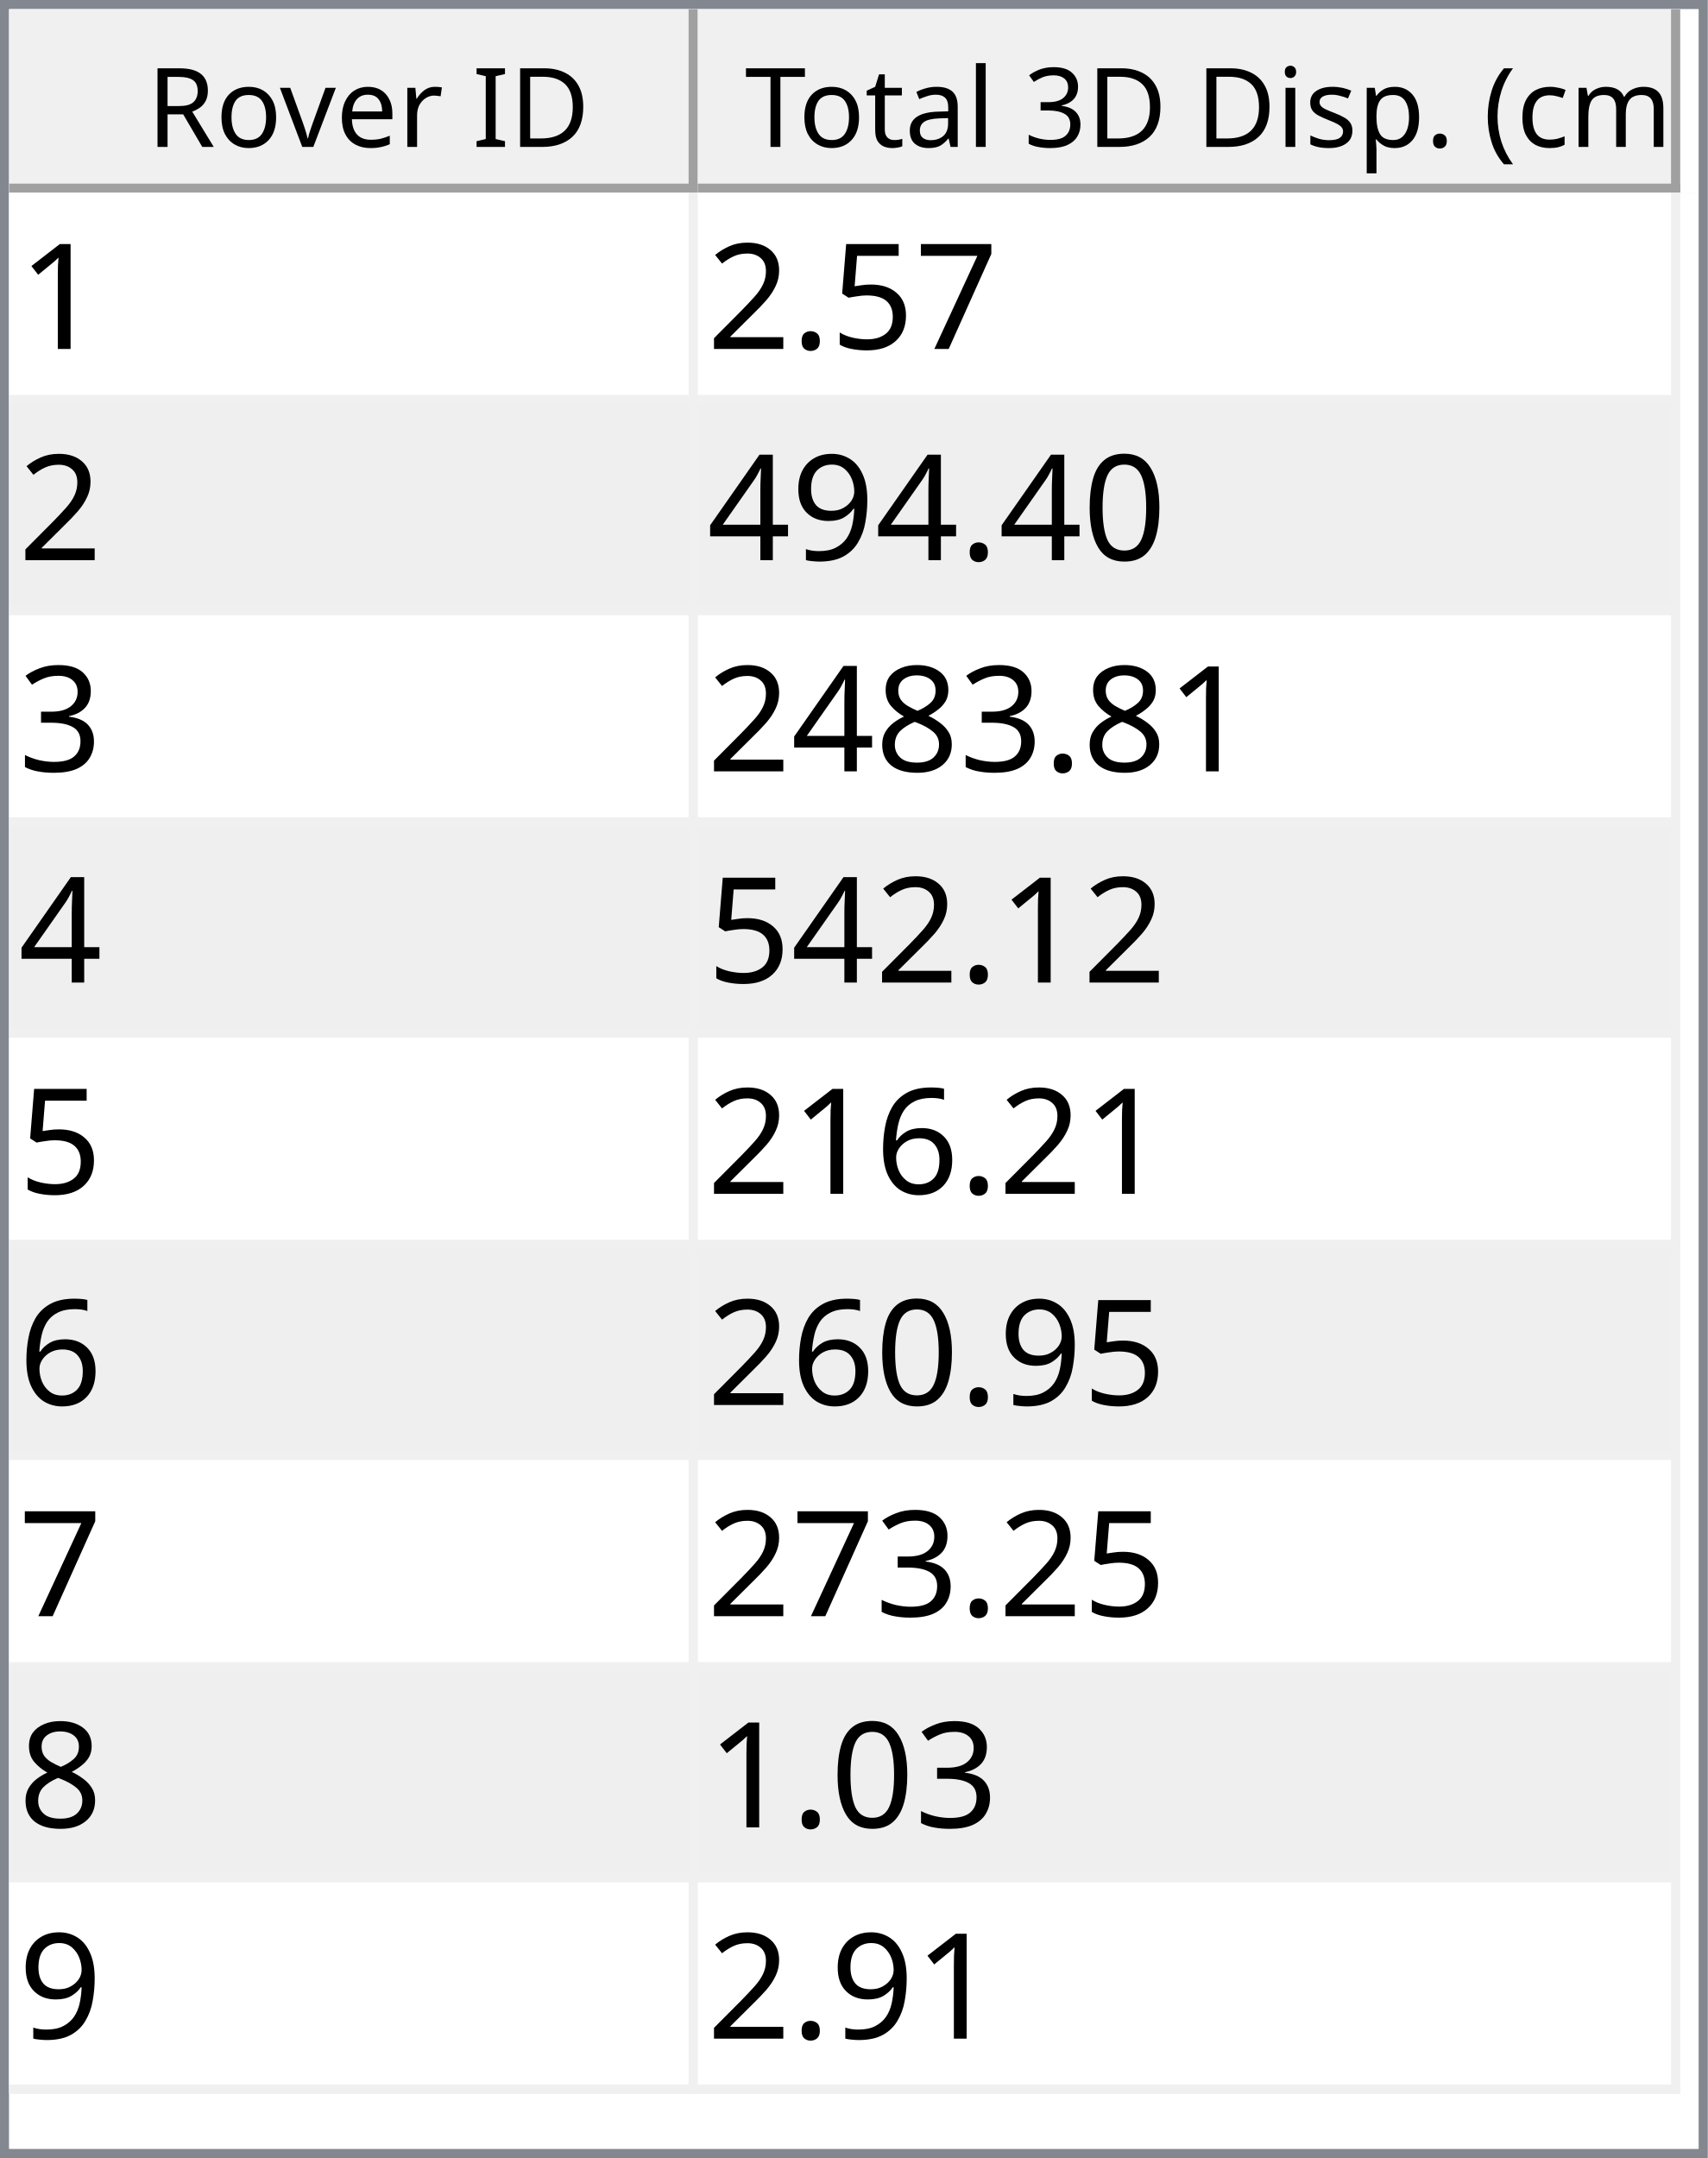
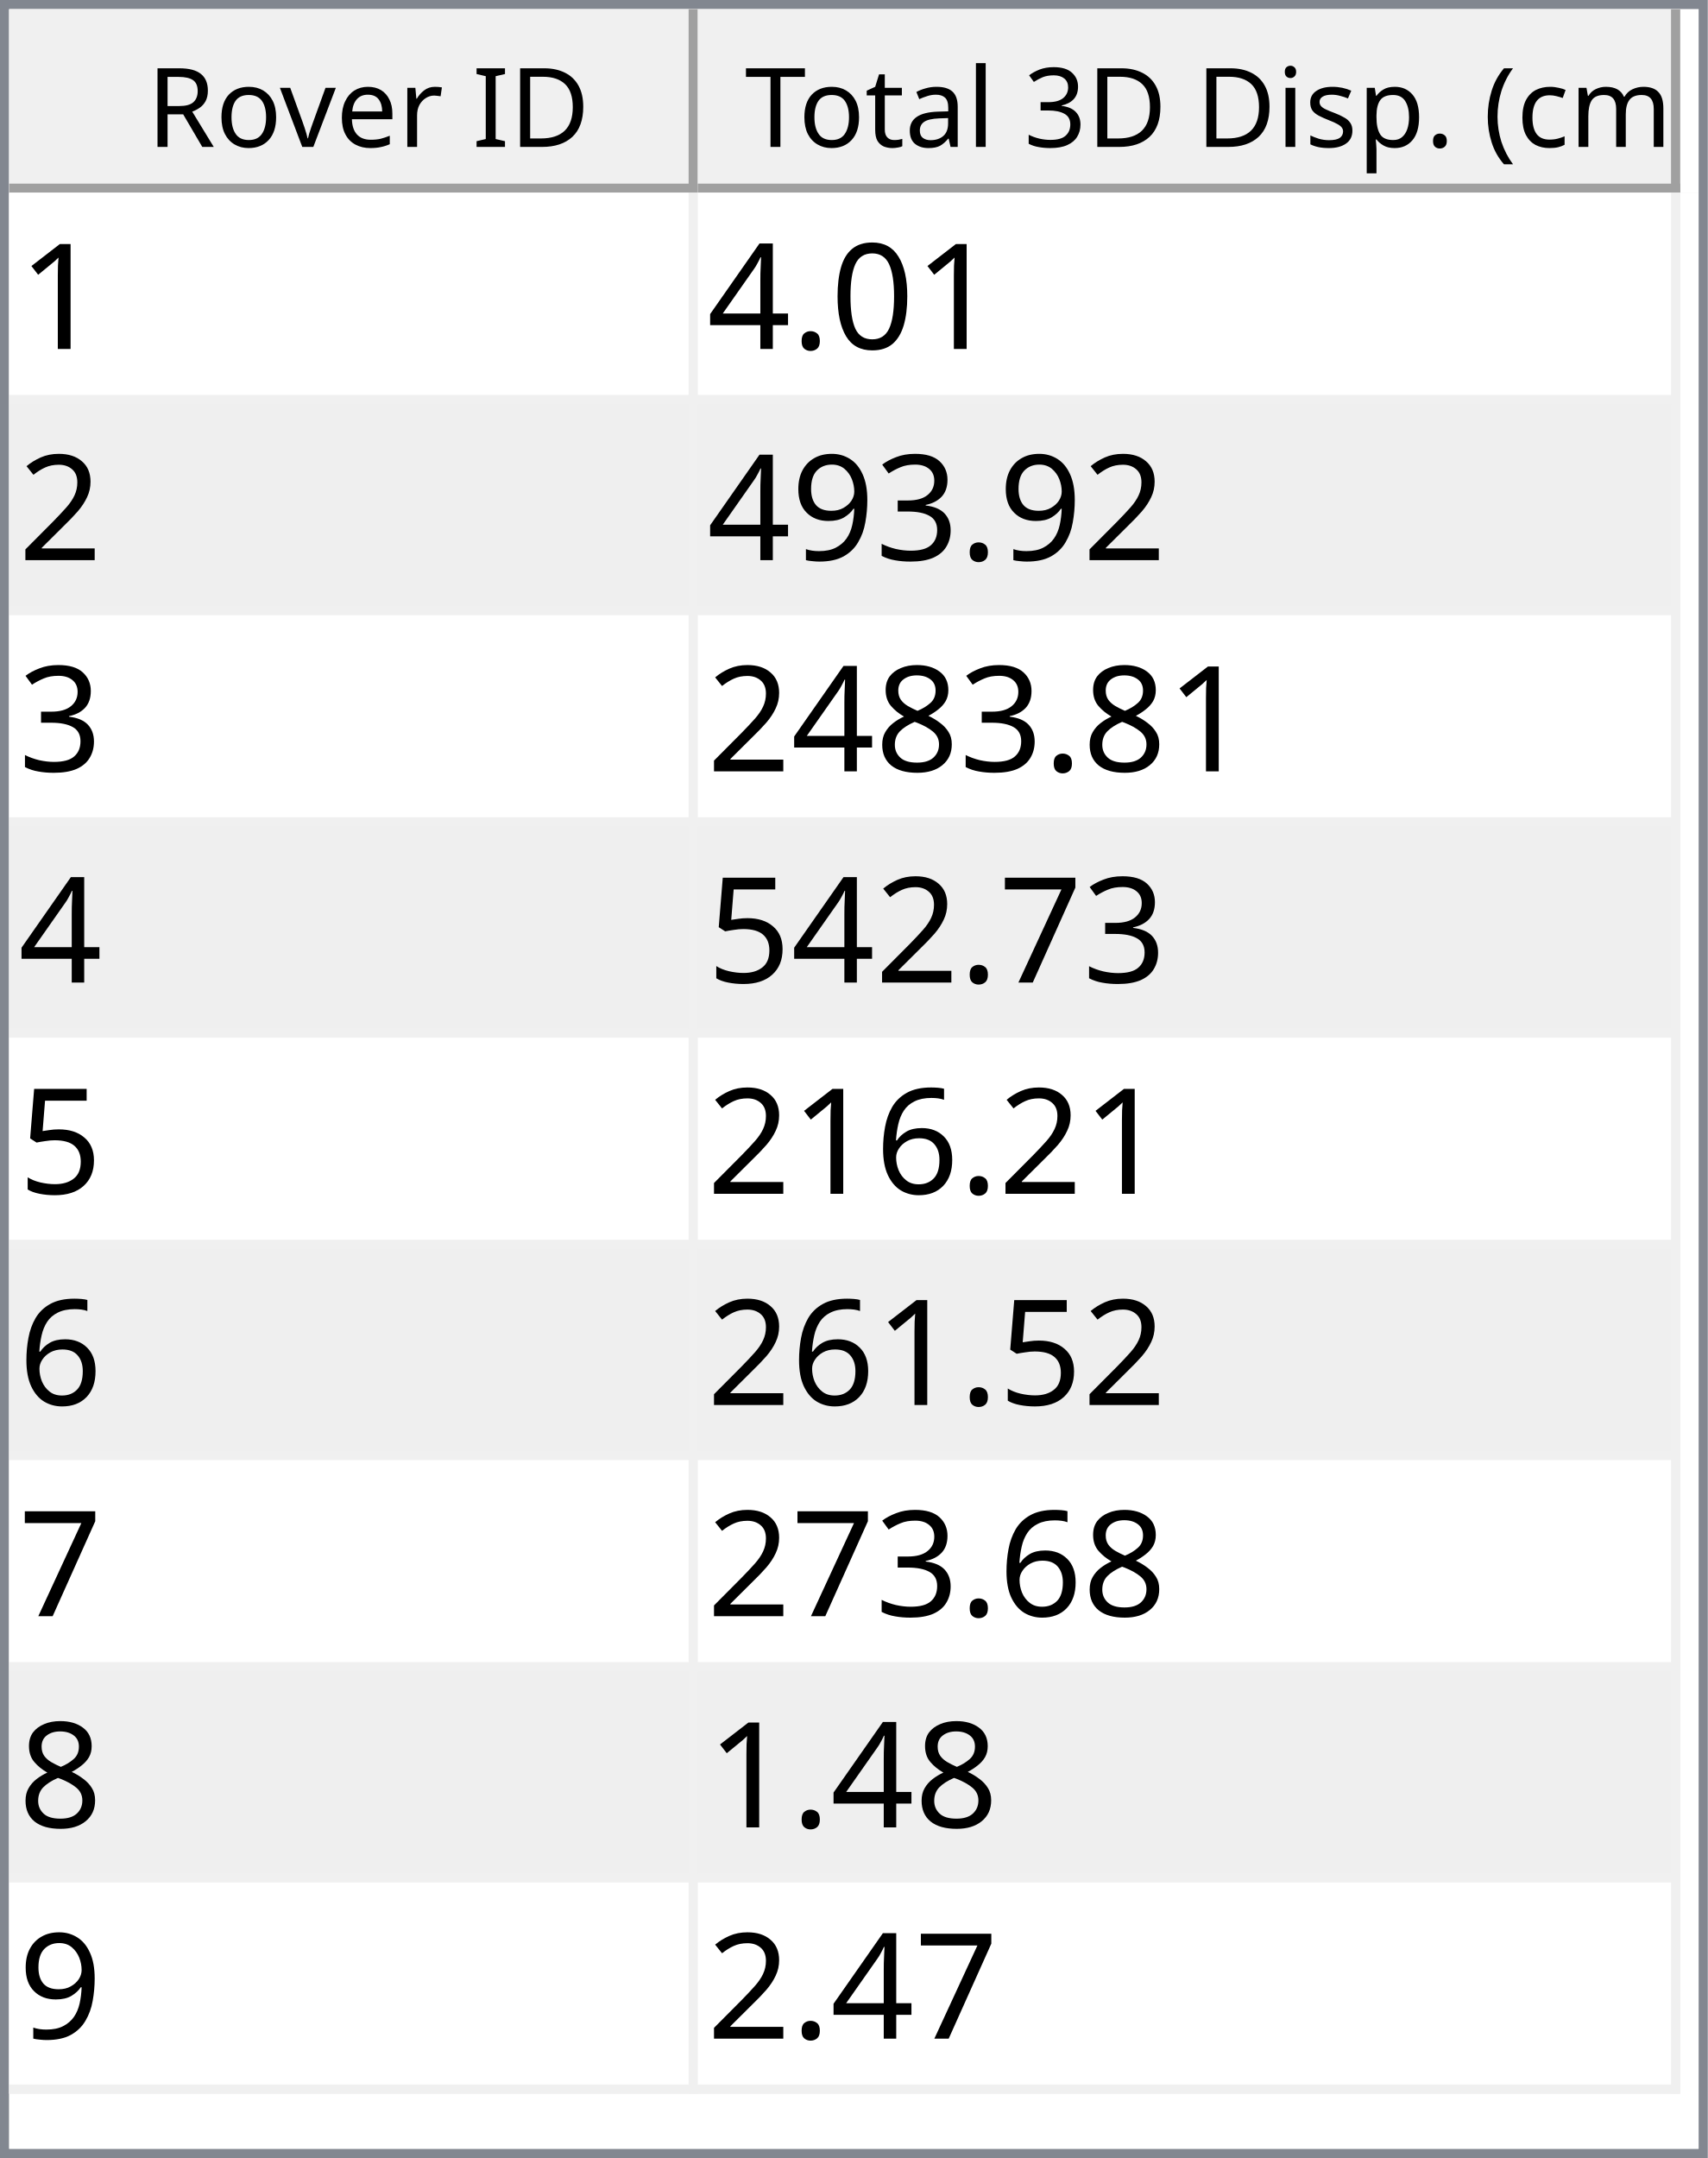
<svg xmlns="http://www.w3.org/2000/svg" style="fill-opacity:1; color-rendering:auto; color-interpolation:auto; text-rendering:auto; stroke:black; stroke-linecap:square; stroke-miterlimit:10; shape-rendering:auto; stroke-opacity:1; fill:black; stroke-dasharray:none; font-weight:normal; stroke-width:1; font-family:'Dialog'; font-style:normal; stroke-linejoin:miter; font-size:12px; stroke-dashoffset:0; image-rendering:auto;" width="186" height="235">
  <defs id="genericDefs" />
  <g>
    <defs id="defs1">
      <clipPath clipPathUnits="userSpaceOnUse" id="clipPath1">
        <path d="M0 0 L186 0 L186 235 L0 235 L0 0 Z" />
      </clipPath>
      <clipPath clipPathUnits="userSpaceOnUse" id="clipPath2">
        <path d="M0 0 L0 235 L186 235 L186 0 Z" />
      </clipPath>
      <clipPath clipPathUnits="userSpaceOnUse" id="clipPath3">
        <path d="M0 0 L0 20 L184 20 L184 0 Z" />
      </clipPath>
      <clipPath clipPathUnits="userSpaceOnUse" id="clipPath4">
        <path d="M0 0 L0 20 L75 20 L75 0 Z" />
      </clipPath>
      <clipPath clipPathUnits="userSpaceOnUse" id="clipPath5">
        <path d="M1 1 L1 19 L74 19 L74 1 Z" />
      </clipPath>
      <clipPath clipPathUnits="userSpaceOnUse" id="clipPath6">
        <path d="M0 0 L0 18 L73 18 L73 0 Z" />
      </clipPath>
      <clipPath clipPathUnits="userSpaceOnUse" id="clipPath7">
        <path d="M-0.5 -0.5 L-0.5 19.5 L74.5 19.5 L74.5 -0.5 Z" />
      </clipPath>
      <clipPath clipPathUnits="userSpaceOnUse" id="clipPath8">
        <path d="M0 0 L0 20 L107 20 L107 0 Z" />
      </clipPath>
      <clipPath clipPathUnits="userSpaceOnUse" id="clipPath9">
        <path d="M1 1 L1 19 L106 19 L106 1 Z" />
      </clipPath>
      <clipPath clipPathUnits="userSpaceOnUse" id="clipPath10">
        <path d="M0 0 L0 18 L105 18 L105 0 Z" />
      </clipPath>
      <clipPath clipPathUnits="userSpaceOnUse" id="clipPath11">
        <path d="M-0.5 -0.5 L-0.5 19.5 L106.5 19.5 L106.5 -0.5 Z" />
      </clipPath>
      <clipPath clipPathUnits="userSpaceOnUse" id="clipPath12">
        <path d="M0 0 L0 213 L184 213 L184 0 Z" />
      </clipPath>
      <clipPath clipPathUnits="userSpaceOnUse" id="clipPath13">
        <path d="M0 0 L0 207 L182 207 L182 0 Z" />
      </clipPath>
      <clipPath clipPathUnits="userSpaceOnUse" id="clipPath14">
        <path d="M-0.5 -0.5 L-0.5 206.5 L181.5 206.5 L181.5 -0.5 Z" />
      </clipPath>
      <clipPath clipPathUnits="userSpaceOnUse" id="clipPath15">
        <path d="M0 0 L0 22 L74 22 L74 0 Z" />
      </clipPath>
      <clipPath clipPathUnits="userSpaceOnUse" id="clipPath16">
        <path d="M0 0 L0 22 L106 22 L106 0 Z" />
      </clipPath>
      <font horiz-adv-x="64.551" id="font1">
        <font-face ascent="107.91" descent="25.098" units-per-em="100" style="font-style:normal; font-family:Segoe UI; font-weight:normal;" />
        <missing-glyph horiz-adv-x="64.551" d="M8.109 0 L8.109 68.266 L56.453 68.266 L56.453 0 L8.109 0 ZM15.328 7.234 L49.219 7.234 L49.219 61.031 L15.328 61.031 L15.328 7.234 Z" />
        <glyph unicode="D" horiz-adv-x="70.117" d="M9.188 0 L9.188 70.016 L28.516 70.016 Q65.531 70.016 65.531 35.891 Q65.531 19.672 55.25 9.836 Q44.969 0 27.734 0 L9.188 0 ZM17.391 62.594 L17.391 7.422 L27.828 7.422 Q41.609 7.422 49.273 14.797 Q56.938 22.172 56.938 35.688 Q56.938 62.594 28.328 62.594 L17.391 62.594 Z" />
        <glyph unicode="I" horiz-adv-x="26.611" d="M17.391 0 L9.188 0 L9.188 70.016 L17.391 70.016 L17.391 0 Z" />
        <glyph unicode=" " horiz-adv-x="27.393" d="" />
        <glyph unicode="r" horiz-adv-x="34.766" d="M34.188 41.891 Q32.078 43.5 28.125 43.5 Q23 43.5 19.555 38.672 Q16.109 33.844 16.109 25.484 L16.109 0 L8.109 0 L8.109 50 L16.109 50 L16.109 39.703 L16.312 39.703 Q18.016 44.969 21.531 47.922 Q25.047 50.875 29.391 50.875 Q32.516 50.875 34.188 50.203 L34.188 41.891 Z" />
        <glyph unicode="e" horiz-adv-x="52.295" d="M48.297 23 L12.984 23 Q13.188 14.656 17.484 10.109 Q21.781 5.562 29.297 5.562 Q37.75 5.562 44.828 11.141 L44.828 3.609 Q38.234 -1.172 27.391 -1.172 Q16.797 -1.172 10.742 5.641 Q4.688 12.453 4.688 24.812 Q4.688 36.469 11.305 43.82 Q17.922 51.172 27.734 51.172 Q37.547 51.172 42.922 44.828 Q48.297 38.484 48.297 27.203 L48.297 23 ZM40.094 29.781 Q40.047 36.719 36.75 40.578 Q33.453 44.438 27.594 44.438 Q21.922 44.438 17.969 40.383 Q14.016 36.328 13.094 29.781 L40.094 29.781 Z" />
        <glyph unicode="v" horiz-adv-x="47.9" d="M47.406 50 L27.484 0 L19.625 0 L0.688 50 L9.469 50 L22.172 13.672 Q23.578 9.672 23.922 6.688 L24.125 6.688 Q24.609 10.453 25.688 13.484 L38.969 50 L47.406 50 Z" />
        <glyph unicode="o" horiz-adv-x="58.594" d="M29 -1.172 Q17.922 -1.172 11.305 5.836 Q4.688 12.844 4.688 24.422 Q4.688 37.016 11.57 44.094 Q18.453 51.172 30.172 51.172 Q41.359 51.172 47.633 44.289 Q53.906 37.406 53.906 25.203 Q53.906 13.234 47.141 6.031 Q40.375 -1.172 29 -1.172 ZM29.594 44.438 Q21.875 44.438 17.383 39.188 Q12.891 33.938 12.891 24.703 Q12.891 15.828 17.43 10.695 Q21.969 5.562 29.594 5.562 Q37.359 5.562 41.531 10.594 Q45.703 15.625 45.703 24.906 Q45.703 34.281 41.531 39.359 Q37.359 44.438 29.594 44.438 Z" />
        <glyph unicode="R" horiz-adv-x="59.814" d="M59.375 0 L49.609 0 L37.891 19.625 Q36.281 22.359 34.766 24.289 Q33.25 26.219 31.664 27.438 Q30.078 28.656 28.25 29.219 Q26.422 29.781 24.125 29.781 L17.391 29.781 L17.391 0 L9.188 0 L9.188 70.016 L30.078 70.016 Q34.672 70.016 38.555 68.867 Q42.438 67.719 45.289 65.375 Q48.141 63.031 49.758 59.547 Q51.375 56.062 51.375 51.375 Q51.375 47.703 50.273 44.656 Q49.172 41.609 47.148 39.211 Q45.125 36.812 42.266 35.133 Q39.406 33.453 35.844 32.516 L35.844 32.328 Q37.594 31.547 38.891 30.547 Q40.188 29.547 41.359 28.18 Q42.531 26.812 43.68 25.078 Q44.828 23.344 46.234 21.047 L59.375 0 ZM17.391 62.594 L17.391 37.203 L28.516 37.203 Q31.594 37.203 34.203 38.133 Q36.812 39.062 38.719 40.797 Q40.625 42.531 41.703 45.047 Q42.781 47.562 42.781 50.688 Q42.781 56.297 39.141 59.445 Q35.5 62.594 28.609 62.594 L17.391 62.594 Z" />
        <glyph unicode=")" horiz-adv-x="30.176" d="M8.297 -15.922 L1.172 -15.922 Q16.406 2.344 16.406 26.812 Q16.406 51.469 1.078 70.016 L8.297 70.016 Q23.531 52.156 23.531 26.703 Q23.531 1.375 8.297 -15.922 Z" />
        <glyph unicode="m" horiz-adv-x="86.133" d="M79.109 0 L71.094 0 L71.094 28.719 Q71.094 37.016 68.531 40.727 Q65.969 44.438 59.906 44.438 Q54.781 44.438 51.195 39.75 Q47.609 35.062 47.609 28.516 L47.609 0 L39.594 0 L39.594 29.688 Q39.594 44.438 28.219 44.438 Q22.953 44.438 19.531 40.016 Q16.109 35.594 16.109 28.516 L16.109 0 L8.109 0 L8.109 50 L16.109 50 L16.109 42.094 L16.312 42.094 Q21.625 51.172 31.844 51.172 Q36.969 51.172 40.773 48.312 Q44.578 45.453 46 40.828 Q51.562 51.172 62.594 51.172 Q79.109 51.172 79.109 30.812 L79.109 0 Z" />
        <glyph unicode="c" horiz-adv-x="46.191" d="M42.188 2.297 Q36.422 -1.172 28.516 -1.172 Q17.828 -1.172 11.258 5.789 Q4.688 12.75 4.688 23.828 Q4.688 36.188 11.766 43.68 Q18.844 51.172 30.672 51.172 Q37.25 51.172 42.281 48.734 L42.281 40.531 Q36.719 44.438 30.375 44.438 Q22.703 44.438 17.797 38.945 Q12.891 33.453 12.891 24.516 Q12.891 15.719 17.508 10.641 Q22.125 5.562 29.891 5.562 Q36.422 5.562 42.188 9.906 L42.188 2.297 Z" />
        <glyph unicode="(" horiz-adv-x="30.176" d="M29.109 -15.922 L21.969 -15.922 Q6.844 1.375 6.844 26.703 Q6.844 52.156 21.969 70.016 L29.203 70.016 Q13.875 51.469 13.875 26.812 Q13.875 2.344 29.109 -15.922 Z" />
        <glyph unicode="." horiz-adv-x="21.68" d="M10.891 -1.078 Q8.641 -1.078 7.055 0.539 Q5.469 2.156 5.469 4.391 Q5.469 6.641 7.055 8.273 Q8.641 9.906 10.891 9.906 Q13.188 9.906 14.797 8.273 Q16.406 6.641 16.406 4.391 Q16.406 2.156 14.797 0.539 Q13.188 -1.078 10.891 -1.078 Z" />
        <glyph unicode="p" horiz-adv-x="58.789" d="M16.312 7.234 L16.109 7.234 L16.109 -23 L8.109 -23 L8.109 50 L16.109 50 L16.109 41.219 L16.312 41.219 Q22.219 51.172 33.594 51.172 Q43.266 51.172 48.688 44.461 Q54.109 37.75 54.109 26.469 Q54.109 13.922 48 6.375 Q41.891 -1.172 31.297 -1.172 Q21.578 -1.172 16.312 7.234 ZM16.109 27.391 L16.109 20.406 Q16.109 14.203 20.141 9.883 Q24.172 5.562 30.375 5.562 Q37.641 5.562 41.773 11.133 Q45.906 16.703 45.906 26.609 Q45.906 34.969 42.047 39.703 Q38.188 44.438 31.594 44.438 Q24.609 44.438 20.359 39.578 Q16.109 34.719 16.109 27.391 Z" />
        <glyph unicode="s" horiz-adv-x="42.432" d="M5.078 1.812 L5.078 10.406 Q11.625 5.562 19.484 5.562 Q30.031 5.562 30.031 12.594 Q30.031 14.594 29.125 15.992 Q28.219 17.391 26.68 18.461 Q25.141 19.531 23.07 20.383 Q21 21.234 18.609 22.172 Q15.281 23.484 12.766 24.828 Q10.25 26.172 8.57 27.859 Q6.891 29.547 6.031 31.695 Q5.172 33.844 5.172 36.719 Q5.172 40.234 6.789 42.945 Q8.406 45.656 11.086 47.484 Q13.766 49.312 17.211 50.242 Q20.656 51.172 24.312 51.172 Q30.812 51.172 35.938 48.922 L35.938 40.828 Q30.422 44.438 23.25 44.438 Q21 44.438 19.195 43.922 Q17.391 43.406 16.094 42.477 Q14.797 41.547 14.086 40.258 Q13.375 38.969 13.375 37.406 Q13.375 35.453 14.086 34.133 Q14.797 32.812 16.164 31.789 Q17.531 30.766 19.484 29.938 Q21.438 29.109 23.922 28.125 Q27.25 26.859 29.883 25.516 Q32.516 24.172 34.375 22.484 Q36.234 20.797 37.234 18.602 Q38.234 16.406 38.234 13.375 Q38.234 9.672 36.602 6.938 Q34.969 4.203 32.234 2.398 Q29.5 0.594 25.93 -0.289 Q22.359 -1.172 18.453 -1.172 Q10.75 -1.172 5.078 1.812 Z" />
        <glyph unicode="i" horiz-adv-x="24.219" d="M12.203 62.703 Q10.062 62.703 8.547 64.164 Q7.031 65.625 7.031 67.875 Q7.031 70.125 8.547 71.609 Q10.062 73.094 12.203 73.094 Q14.406 73.094 15.945 71.609 Q17.484 70.125 17.484 67.875 Q17.484 65.719 15.945 64.211 Q14.406 62.703 12.203 62.703 ZM16.109 0 L8.109 0 L8.109 50 L16.109 50 L16.109 0 Z" />
        <glyph unicode="3" horiz-adv-x="53.906" d="M46.531 19.828 Q46.531 15.094 44.75 11.211 Q42.969 7.328 39.719 4.57 Q36.469 1.812 31.93 0.297 Q27.391 -1.219 21.922 -1.219 Q11.922 -1.219 6 2.594 L6 11.188 Q13.094 5.609 22.219 5.609 Q25.875 5.609 28.828 6.539 Q31.781 7.469 33.906 9.227 Q36.031 10.984 37.18 13.477 Q38.328 15.969 38.328 19.094 Q38.328 32.812 18.797 32.812 L12.984 32.812 L12.984 39.594 L18.5 39.594 Q35.797 39.594 35.797 52.484 Q35.797 64.406 22.609 64.406 Q15.188 64.406 8.688 59.422 L8.688 67.188 Q15.375 71.188 24.609 71.188 Q29 71.188 32.57 69.969 Q36.141 68.75 38.68 66.555 Q41.219 64.359 42.609 61.281 Q44 58.203 44 54.5 Q44 40.672 30.031 36.719 L30.031 36.531 Q33.594 36.141 36.625 34.797 Q39.656 33.453 41.852 31.305 Q44.047 29.156 45.289 26.25 Q46.531 23.344 46.531 19.828 Z" />
        <glyph unicode="l" horiz-adv-x="24.219" d="M16.109 0 L8.109 0 L8.109 74.031 L16.109 74.031 L16.109 0 Z" />
        <glyph unicode="a" horiz-adv-x="50.879" d="M43.891 0 L35.891 0 L35.891 7.812 L35.688 7.812 Q30.469 -1.172 20.312 -1.172 Q12.844 -1.172 8.617 2.781 Q4.391 6.734 4.391 13.281 Q4.391 27.297 20.906 29.594 L35.891 31.688 Q35.891 44.438 25.594 44.438 Q16.547 44.438 9.281 38.281 L9.281 46.484 Q16.656 51.172 26.266 51.172 Q43.891 51.172 43.891 32.516 L43.891 0 ZM35.891 25.297 L23.828 23.641 Q18.266 22.859 15.43 20.875 Q12.594 18.891 12.594 13.875 Q12.594 10.203 15.211 7.883 Q17.828 5.562 22.172 5.562 Q28.125 5.562 32.008 9.742 Q35.891 13.922 35.891 20.312 L35.891 25.297 Z" />
        <glyph unicode="t" horiz-adv-x="33.887" d="M31.297 0.484 Q28.469 -1.078 23.828 -1.078 Q10.688 -1.078 10.688 13.578 L10.688 43.172 L2.094 43.172 L2.094 50 L10.688 50 L10.688 62.203 L18.703 64.797 L18.703 50 L31.297 50 L31.297 43.172 L18.703 43.172 L18.703 14.984 Q18.703 9.969 20.414 7.82 Q22.125 5.672 26.078 5.672 Q29.109 5.672 31.297 7.328 L31.297 0.484 Z" />
        <glyph unicode="T" horiz-adv-x="52.393" d="M50.594 62.594 L30.375 62.594 L30.375 0 L22.172 0 L22.172 62.594 L2 62.594 L2 70.016 L50.594 70.016 L50.594 62.594 Z" />
      </font>
      <font horiz-adv-x="75.0" id="font2">
        <font-face ascent="100.537" descent="21.973" units-per-em="100" style="font-style:normal; font-family:sans-serif; font-weight:normal;" />
        <missing-glyph horiz-adv-x="75.0" d="M12.5 0 L12.5 62.5 L62.5 62.5 L62.5 0 L12.5 0 ZM14.062 1.562 L60.938 1.562 L60.938 60.938 L14.062 60.938 L14.062 1.562 Z" />
        <glyph unicode="1" horiz-adv-x="55.615" d="M37.25 0 L28.469 0 L28.469 56 Q25.297 52.984 20.141 49.953 Q14.984 46.922 10.891 45.406 L10.891 53.906 Q18.266 57.375 23.781 62.305 Q29.297 67.234 31.594 71.875 L37.25 71.875 L37.25 0 Z" />
+         <glyph unicode="0" horiz-adv-x="55.615" d="M4.156 35.297 Q4.156 48 6.766 55.742 Q9.375 63.484 14.523 67.68 Q19.672 71.875 27.484 71.875 Q33.25 71.875 37.594 69.555 Q41.938 67.234 44.773 62.867 Q47.609 58.5 49.219 52.227 Q50.828 45.953 50.828 35.297 Q50.828 22.703 48.242 14.969 Q45.656 7.234 40.508 3.008 Q35.359 -1.219 27.484 -1.219 Q17.141 -1.219 11.234 6.203 Q4.156 15.141 4.156 35.297 ZM13.188 35.297 Q13.188 17.672 17.312 11.836 Q21.438 6 27.484 6 Q33.547 6 37.672 11.859 Q41.797 17.719 41.797 35.297 Q41.797 52.984 37.672 58.789 Q33.547 64.594 27.391 64.594 Q21.344 64.594 17.719 59.469 Q13.188 52.938 13.188 35.297 Z" />
+         <glyph unicode="." horiz-adv-x="27.783" d="M9.078 0 L9.078 10.016 L19.094 10.016 L19.094 0 L9.078 0 Z" />
+         <glyph unicode="4" horiz-adv-x="55.615" d="M32.328 0 L32.328 17.141 L1.266 17.141 L1.266 25.203 L33.938 71.578 L41.109 71.578 L41.109 25.203 L50.781 25.203 L50.781 17.141 L41.109 17.141 L41.109 0 L32.328 0 ZM32.328 25.203 L32.328 57.469 L9.906 25.203 L32.328 25.203 Z" />
+         <glyph unicode="2" horiz-adv-x="55.615" d="M50.344 8.453 L50.344 0 L3.031 0 Q2.938 3.172 4.047 6.109 Q5.859 10.938 9.836 15.625 Q13.812 20.312 21.344 26.469 Q33.016 36.031 37.117 41.625 Q41.219 47.219 41.219 52.203 Q41.219 57.422 37.477 61.008 Q33.734 64.594 27.734 64.594 Q21.391 64.594 17.578 60.789 Q13.766 56.984 13.719 50.25 L4.688 51.172 Q5.609 61.281 11.664 66.578 Q17.719 71.875 27.938 71.875 Q38.234 71.875 44.242 66.164 Q50.25 60.453 50.25 52 Q50.25 47.703 48.492 43.555 Q46.734 39.406 42.656 34.812 Q38.578 30.219 29.109 22.219 Q21.188 15.578 18.945 13.211 Q16.703 10.844 15.234 8.453 L50.344 8.453 Z" />
+         <glyph unicode="3" horiz-adv-x="55.615" d="M4.203 18.891 L12.984 20.062 Q14.5 12.594 18.141 9.297 Q21.781 6 27 6 Q33.203 6 37.477 10.297 Q41.75 14.594 41.75 20.953 Q41.75 27 37.797 30.93 Q33.844 34.859 27.734 34.859 Q25.25 34.859 21.531 33.891 L22.516 41.609 Q23.391 41.5 23.922 41.5 Q29.547 41.5 34.039 44.43 Q38.531 47.359 38.531 53.469 Q38.531 58.297 35.258 61.477 Q31.984 64.656 26.812 64.656 Q21.688 64.656 18.266 61.43 Q14.844 58.203 13.875 51.766 L5.078 53.328 Q6.688 62.156 12.398 67.016 Q18.109 71.875 26.609 71.875 Q32.469 71.875 37.398 69.359 Q42.328 66.844 44.945 62.5 Q47.562 58.156 47.562 53.266 Q47.562 48.641 45.07 44.828 Q42.578 41.016 37.703 38.766 Q44.047 37.312 47.562 32.695 Q51.078 28.078 51.078 21.141 Q51.078 11.766 44.242 5.25 Q37.406 -1.266 26.953 -1.266 Q17.531 -1.266 11.305 4.352 Q5.078 9.969 4.203 18.891 Z" />
+         <glyph unicode="9" horiz-adv-x="55.615" d="M5.469 16.547 L13.922 17.328 Q14.984 11.375 18.016 8.688 Q21.047 6 25.781 6 Q29.828 6 32.883 7.859 Q35.938 9.719 37.891 12.82 Q39.844 15.922 41.164 21.195 Q42.484 26.469 42.484 31.938 Q42.484 32.516 42.438 33.688 Q39.797 29.5 35.234 26.883 Q30.672 24.266 25.344 24.266 Q16.453 24.266 10.305 30.711 Q4.156 37.156 4.156 47.703 Q4.156 58.594 10.578 65.234 Q17 71.875 26.656 71.875 Q33.641 71.875 39.43 68.117 Q45.219 64.359 48.219 57.398 Q51.219 50.438 51.219 37.25 Q51.219 23.531 48.242 15.406 Q45.266 7.281 39.383 3.031 Q33.5 -1.219 25.594 -1.219 Q17.188 -1.219 11.867 3.445 Q6.547 8.109 5.469 16.547 ZM41.453 48.141 Q41.453 55.719 37.43 60.156 Q33.406 64.594 27.734 64.594 Q21.875 64.594 17.531 59.812 Q13.188 55.031 13.188 47.406 Q13.188 40.578 17.312 36.305 Q21.438 32.031 27.484 32.031 Q33.594 32.031 37.523 36.305 Q41.453 40.578 41.453 48.141 Z" />
+         <glyph unicode="8" horiz-adv-x="55.615" d="M17.672 38.812 Q12.203 40.828 9.57 44.539 Q6.938 48.25 6.938 53.422 Q6.938 61.234 12.555 66.555 Q18.172 71.875 27.484 71.875 Q36.859 71.875 42.578 66.43 Q48.297 60.984 48.297 53.172 Q48.297 48.188 45.68 44.508 Q43.062 40.828 37.75 38.812 Q44.344 36.672 47.781 31.883 Q51.219 27.094 51.219 20.453 Q51.219 11.281 44.727 5.031 Q38.234 -1.219 27.641 -1.219 Q17.047 -1.219 10.547 5.055 Q4.047 11.328 4.047 20.703 Q4.047 27.688 7.594 32.398 Q11.141 37.109 17.672 38.812 ZM15.922 53.719 Q15.922 48.641 19.195 45.414 Q22.469 42.188 27.688 42.188 Q32.766 42.188 36.016 45.383 Q39.266 48.578 39.266 53.219 Q39.266 58.062 35.914 61.359 Q32.562 64.656 27.594 64.656 Q22.562 64.656 19.242 61.43 Q15.922 58.203 15.922 53.719 ZM13.094 20.656 Q13.094 16.891 14.875 13.375 Q16.656 9.859 20.172 7.93 Q23.688 6 27.734 6 Q34.031 6 38.133 10.055 Q42.234 14.109 42.234 20.359 Q42.234 26.703 38.016 30.859 Q33.797 35.016 27.438 35.016 Q21.234 35.016 17.164 30.914 Q13.094 26.812 13.094 20.656 Z" />
        <glyph unicode="7" horiz-adv-x="55.615" d="M4.734 62.203 L4.734 70.656 L51.078 70.656 L51.078 63.812 Q44.234 56.547 37.523 44.484 Q30.812 32.422 27.156 19.672 Q24.516 10.688 23.781 0 L14.75 0 Q14.891 8.453 18.062 20.414 Q21.234 32.375 27.172 43.484 Q33.109 54.594 39.797 62.203 L4.734 62.203 Z" />
        <glyph unicode="5" horiz-adv-x="55.615" d="M4.156 18.75 L13.375 19.531 Q14.406 12.797 18.141 9.398 Q21.875 6 27.156 6 Q33.5 6 37.891 10.789 Q42.281 15.578 42.281 23.484 Q42.281 31 38.062 35.352 Q33.844 39.703 27 39.703 Q22.75 39.703 19.336 37.773 Q15.922 35.844 13.969 32.766 L5.719 33.844 L12.641 70.609 L48.25 70.609 L48.25 62.203 L19.672 62.203 L15.828 42.969 Q22.266 47.469 29.344 47.469 Q38.719 47.469 45.164 40.969 Q51.609 34.469 51.609 24.266 Q51.609 14.547 45.953 7.469 Q39.062 -1.219 27.156 -1.219 Q17.391 -1.219 11.211 4.25 Q5.031 9.719 4.156 18.75 Z" />
-         <glyph unicode="." horiz-adv-x="27.783" d="M9.078 0 L9.078 10.016 L19.094 10.016 L19.094 0 L9.078 0 Z" />
-         <glyph unicode="2" horiz-adv-x="55.615" d="M50.344 8.453 L50.344 0 L3.031 0 Q2.938 3.172 4.047 6.109 Q5.859 10.938 9.836 15.625 Q13.812 20.312 21.344 26.469 Q33.016 36.031 37.117 41.625 Q41.219 47.219 41.219 52.203 Q41.219 57.422 37.477 61.008 Q33.734 64.594 27.734 64.594 Q21.391 64.594 17.578 60.789 Q13.766 56.984 13.719 50.25 L4.688 51.172 Q5.609 61.281 11.664 66.578 Q17.719 71.875 27.938 71.875 Q38.234 71.875 44.242 66.164 Q50.25 60.453 50.25 52 Q50.25 47.703 48.492 43.555 Q46.734 39.406 42.656 34.812 Q38.578 30.219 29.109 22.219 Q21.188 15.578 18.945 13.211 Q16.703 10.844 15.234 8.453 L50.344 8.453 Z" />
-         <glyph unicode="0" horiz-adv-x="55.615" d="M4.156 35.297 Q4.156 48 6.766 55.742 Q9.375 63.484 14.523 67.68 Q19.672 71.875 27.484 71.875 Q33.25 71.875 37.594 69.555 Q41.938 67.234 44.773 62.867 Q47.609 58.5 49.219 52.227 Q50.828 45.953 50.828 35.297 Q50.828 22.703 48.242 14.969 Q45.656 7.234 40.508 3.008 Q35.359 -1.219 27.484 -1.219 Q17.141 -1.219 11.234 6.203 Q4.156 15.141 4.156 35.297 ZM13.188 35.297 Q13.188 17.672 17.312 11.836 Q21.438 6 27.484 6 Q33.547 6 37.672 11.859 Q41.797 17.719 41.797 35.297 Q41.797 52.984 37.672 58.789 Q33.547 64.594 27.391 64.594 Q21.344 64.594 17.719 59.469 Q13.188 52.938 13.188 35.297 Z" />
-         <glyph unicode="9" horiz-adv-x="55.615" d="M5.469 16.547 L13.922 17.328 Q14.984 11.375 18.016 8.688 Q21.047 6 25.781 6 Q29.828 6 32.883 7.859 Q35.938 9.719 37.891 12.82 Q39.844 15.922 41.164 21.195 Q42.484 26.469 42.484 31.938 Q42.484 32.516 42.438 33.688 Q39.797 29.5 35.234 26.883 Q30.672 24.266 25.344 24.266 Q16.453 24.266 10.305 30.711 Q4.156 37.156 4.156 47.703 Q4.156 58.594 10.578 65.234 Q17 71.875 26.656 71.875 Q33.641 71.875 39.43 68.117 Q45.219 64.359 48.219 57.398 Q51.219 50.438 51.219 37.25 Q51.219 23.531 48.242 15.406 Q45.266 7.281 39.383 3.031 Q33.5 -1.219 25.594 -1.219 Q17.188 -1.219 11.867 3.445 Q6.547 8.109 5.469 16.547 ZM41.453 48.141 Q41.453 55.719 37.43 60.156 Q33.406 64.594 27.734 64.594 Q21.875 64.594 17.531 59.812 Q13.188 55.031 13.188 47.406 Q13.188 40.578 17.312 36.305 Q21.438 32.031 27.484 32.031 Q33.594 32.031 37.523 36.305 Q41.453 40.578 41.453 48.141 Z" />
-         <glyph unicode="4" horiz-adv-x="55.615" d="M32.328 0 L32.328 17.141 L1.266 17.141 L1.266 25.203 L33.938 71.578 L41.109 71.578 L41.109 25.203 L50.781 25.203 L50.781 17.141 L41.109 17.141 L41.109 0 L32.328 0 ZM32.328 25.203 L32.328 57.469 L9.906 25.203 L32.328 25.203 Z" />
-         <glyph unicode="3" horiz-adv-x="55.615" d="M4.203 18.891 L12.984 20.062 Q14.5 12.594 18.141 9.297 Q21.781 6 27 6 Q33.203 6 37.477 10.297 Q41.75 14.594 41.75 20.953 Q41.75 27 37.797 30.93 Q33.844 34.859 27.734 34.859 Q25.25 34.859 21.531 33.891 L22.516 41.609 Q23.391 41.5 23.922 41.5 Q29.547 41.5 34.039 44.43 Q38.531 47.359 38.531 53.469 Q38.531 58.297 35.258 61.477 Q31.984 64.656 26.812 64.656 Q21.688 64.656 18.266 61.43 Q14.844 58.203 13.875 51.766 L5.078 53.328 Q6.688 62.156 12.398 67.016 Q18.109 71.875 26.609 71.875 Q32.469 71.875 37.398 69.359 Q42.328 66.844 44.945 62.5 Q47.562 58.156 47.562 53.266 Q47.562 48.641 45.07 44.828 Q42.578 41.016 37.703 38.766 Q44.047 37.312 47.562 32.695 Q51.078 28.078 51.078 21.141 Q51.078 11.766 44.242 5.25 Q37.406 -1.266 26.953 -1.266 Q17.531 -1.266 11.305 4.352 Q5.078 9.969 4.203 18.891 Z" />
-         <glyph unicode="8" horiz-adv-x="55.615" d="M17.672 38.812 Q12.203 40.828 9.57 44.539 Q6.938 48.25 6.938 53.422 Q6.938 61.234 12.555 66.555 Q18.172 71.875 27.484 71.875 Q36.859 71.875 42.578 66.43 Q48.297 60.984 48.297 53.172 Q48.297 48.188 45.68 44.508 Q43.062 40.828 37.75 38.812 Q44.344 36.672 47.781 31.883 Q51.219 27.094 51.219 20.453 Q51.219 11.281 44.727 5.031 Q38.234 -1.219 27.641 -1.219 Q17.047 -1.219 10.547 5.055 Q4.047 11.328 4.047 20.703 Q4.047 27.688 7.594 32.398 Q11.141 37.109 17.672 38.812 ZM15.922 53.719 Q15.922 48.641 19.195 45.414 Q22.469 42.188 27.688 42.188 Q32.766 42.188 36.016 45.383 Q39.266 48.578 39.266 53.219 Q39.266 58.062 35.914 61.359 Q32.562 64.656 27.594 64.656 Q22.562 64.656 19.242 61.43 Q15.922 58.203 15.922 53.719 ZM13.094 20.656 Q13.094 16.891 14.875 13.375 Q16.656 9.859 20.172 7.93 Q23.688 6 27.734 6 Q34.031 6 38.133 10.055 Q42.234 14.109 42.234 20.359 Q42.234 26.703 38.016 30.859 Q33.797 35.016 27.438 35.016 Q21.234 35.016 17.164 30.914 Q13.094 26.812 13.094 20.656 Z" />
        <glyph unicode="6" horiz-adv-x="55.615" d="M49.75 54.047 L41.016 53.375 Q39.844 58.547 37.703 60.891 Q34.125 64.656 28.906 64.656 Q24.703 64.656 21.531 62.312 Q17.391 59.281 14.992 53.469 Q12.594 47.656 12.5 36.922 Q15.672 41.75 20.266 44.094 Q24.859 46.438 29.891 46.438 Q38.672 46.438 44.852 39.969 Q51.031 33.5 51.031 23.25 Q51.031 16.5 48.125 10.719 Q45.219 4.938 40.141 1.859 Q35.062 -1.219 28.609 -1.219 Q17.625 -1.219 10.695 6.859 Q3.766 14.938 3.766 33.5 Q3.766 54.25 11.422 63.672 Q18.109 71.875 29.438 71.875 Q37.891 71.875 43.289 67.141 Q48.688 62.406 49.75 54.047 ZM13.875 23.188 Q13.875 18.656 15.797 14.508 Q17.719 10.359 21.188 8.18 Q24.656 6 28.469 6 Q34.031 6 38.039 10.492 Q42.047 14.984 42.047 22.703 Q42.047 30.125 38.086 34.398 Q34.125 38.672 28.125 38.672 Q22.172 38.672 18.023 34.398 Q13.875 30.125 13.875 23.188 Z" />
      </font>
    </defs>
    <g style="fill:white; stroke:white;">
      <rect x="0" y="0" width="186" style="clip-path:url(#clipPath1); stroke:none;" height="235" />
    </g>
    <g style="fill:white; text-rendering:optimizeSpeed; color-rendering:optimizeSpeed; image-rendering:optimizeSpeed; shape-rendering:crispEdges; stroke:white; color-interpolation:sRGB;">
      <rect x="0" width="186" height="235" y="0" style="stroke:none;" />
      <path style="stroke:none;" d="M0 235 L186 235 L186 0 L0 0 Z" />
    </g>
    <g style="fill:rgb(240,240,240); font-family:'Segoe UI'; stroke:rgb(240,240,240);">
      <rect x="0" y="0" width="186" style="clip-path:url(#clipPath2); stroke:none;" height="235" />
    </g>
    <g style="fill:rgb(130,135,144); font-family:'Segoe UI'; stroke:rgb(130,135,144);">
      <path d="M0 0 L186 0 L186 235 L0 235 L0 0 ZM1 1 L185 1 L185 234 L1 234 L1 1 Z" style="fill-rule:evenodd; clip-path:url(#clipPath2); stroke:none;" />
    </g>
    <g style="fill:white; font-family:'Segoe UI'; stroke:white;" transform="translate(1,1)">
      <rect x="0" y="0" width="184" style="clip-path:url(#clipPath3); stroke:none;" height="20" />
    </g>
    <g style="fill:rgb(240,240,240); font-family:'Segoe UI'; stroke:rgb(240,240,240);" transform="translate(1,1)">
      <rect x="0" y="0" width="75" style="clip-path:url(#clipPath4); stroke:none;" height="20" />
    </g>
    <g style="font-family:'Segoe UI';" transform="translate(2,2)">
      <text x="14" xml:space="preserve" y="14" style="clip-path:url(#clipPath6); stroke:none;">Rover ID</text>
    </g>
    <g style="fill:rgb(160,160,160); font-family:'Segoe UI'; stroke:rgb(160,160,160); stroke-linejoin:bevel;" transform="translate(1.5,1.5)">
      <line x1="74" x2="74" y1="0" style="fill:none; clip-path:url(#clipPath7);" y2="19" />
    </g>
    <g style="fill:rgb(160,160,160); font-family:'Segoe UI'; stroke:rgb(160,160,160); stroke-linejoin:bevel;" transform="matrix(1,0,0,1,1,1) translate(0.5,0.5)">
      <line x1="0" x2="74" y1="19" style="fill:none; clip-path:url(#clipPath7);" y2="19" />
    </g>
    <g style="fill:rgb(240,240,240); font-family:'Segoe UI'; stroke:rgb(240,240,240);" transform="translate(76,1)">
      <rect x="0" y="0" width="107" style="clip-path:url(#clipPath8); stroke:none;" height="20" />
    </g>
    <g style="font-family:'Segoe UI';" transform="translate(77,2)">
      <text x="1" xml:space="preserve" y="14" style="clip-path:url(#clipPath10); stroke:none;"> Total 3D Disp. (cm)</text>
    </g>
    <g style="fill:rgb(160,160,160); font-family:'Segoe UI'; stroke:rgb(160,160,160); stroke-linejoin:bevel;" transform="translate(76.5,1.5)">
      <line x1="106" x2="106" y1="0" style="fill:none; clip-path:url(#clipPath11);" y2="19" />
    </g>
    <g style="fill:rgb(160,160,160); font-family:'Segoe UI'; stroke:rgb(160,160,160); stroke-linejoin:bevel;" transform="matrix(1,0,0,1,76,1) translate(0.5,0.5)">
      <line x1="0" x2="106" y1="19" style="fill:none; clip-path:url(#clipPath11);" y2="19" />
    </g>
    <g style="fill:white; font-family:'Segoe UI'; stroke:white;" transform="translate(1,21)">
      <rect x="0" y="0" width="184" style="clip-path:url(#clipPath12); stroke:none;" height="213" />
    </g>
    <g style="fill:rgb(240,240,240); font-size:16px; font-family:sans-serif; stroke:rgb(240,240,240);" transform="translate(1,21)">
      <rect x="0" y="0" width="182" style="clip-path:url(#clipPath13); stroke:none;" height="207" />
      <line transform="translate(0.5,0.5)" x1="0" x2="181" y1="22" style="clip-path:url(#clipPath14); fill:none; stroke-linejoin:bevel;" y2="22" />
    </g>
    <g transform="matrix(1,0,0,1,1,21) translate(0.5,0.5)" style="fill:rgb(240,240,240); font-size:16px; font-family:sans-serif; stroke:rgb(240,240,240); stroke-linejoin:bevel;">
      <line x1="0" x2="181" y1="45" style="fill:none; clip-path:url(#clipPath14);" y2="45" />
    </g>
    <g transform="matrix(1,0,0,1,1,21) translate(0.5,0.5)" style="fill:rgb(240,240,240); font-size:16px; font-family:sans-serif; stroke:rgb(240,240,240); stroke-linejoin:bevel;">
      <line x1="0" x2="181" y1="68" style="fill:none; clip-path:url(#clipPath14);" y2="68" />
    </g>
    <g transform="matrix(1,0,0,1,1,21) translate(0.5,0.5)" style="fill:rgb(240,240,240); font-size:16px; font-family:sans-serif; stroke:rgb(240,240,240); stroke-linejoin:bevel;">
      <line x1="0" x2="181" y1="91" style="fill:none; clip-path:url(#clipPath14);" y2="91" />
    </g>
    <g transform="matrix(1,0,0,1,1,21) translate(0.5,0.5)" style="fill:rgb(240,240,240); font-size:16px; font-family:sans-serif; stroke:rgb(240,240,240); stroke-linejoin:bevel;">
      <line x1="0" x2="181" y1="114" style="fill:none; clip-path:url(#clipPath14);" y2="114" />
    </g>
    <g transform="matrix(1,0,0,1,1,21) translate(0.5,0.5)" style="fill:rgb(240,240,240); font-size:16px; font-family:sans-serif; stroke:rgb(240,240,240); stroke-linejoin:bevel;">
      <line x1="0" x2="181" y1="137" style="fill:none; clip-path:url(#clipPath14);" y2="137" />
    </g>
    <g transform="matrix(1,0,0,1,1,21) translate(0.5,0.5)" style="fill:rgb(240,240,240); font-size:16px; font-family:sans-serif; stroke:rgb(240,240,240); stroke-linejoin:bevel;">
      <line x1="0" x2="181" y1="160" style="fill:none; clip-path:url(#clipPath14);" y2="160" />
    </g>
    <g transform="matrix(1,0,0,1,1,21) translate(0.5,0.5)" style="fill:rgb(240,240,240); font-size:16px; font-family:sans-serif; stroke:rgb(240,240,240); stroke-linejoin:bevel;">
      <line x1="0" x2="181" y1="183" style="fill:none; clip-path:url(#clipPath14);" y2="183" />
    </g>
    <g transform="matrix(1,0,0,1,1,21) translate(0.5,0.5)" style="fill:rgb(240,240,240); font-size:16px; font-family:sans-serif; stroke:rgb(240,240,240); stroke-linejoin:bevel;">
      <line x1="0" x2="181" y1="206" style="fill:none; clip-path:url(#clipPath14);" y2="206" />
    </g>
    <g transform="matrix(1,0,0,1,1,21) translate(0.5,0.5)" style="fill:rgb(240,240,240); font-size:16px; font-family:sans-serif; stroke:rgb(240,240,240); stroke-linejoin:bevel;">
      <line x1="74" x2="74" y1="0" style="fill:none; clip-path:url(#clipPath14);" y2="206" />
    </g>
    <g transform="matrix(1,0,0,1,1,21) translate(0.5,0.5)" style="fill:rgb(240,240,240); font-size:16px; font-family:sans-serif; stroke:rgb(240,240,240); stroke-linejoin:bevel;">
      <line x1="181" x2="181" y1="0" style="fill:none; clip-path:url(#clipPath14);" y2="206" />
    </g>
    <g style="fill:white; font-size:16px; font-family:sans-serif; stroke:white;" transform="matrix(1,0,0,1,1,21)">
      <rect x="0" y="0" width="74" style="clip-path:url(#clipPath15); stroke:none;" height="22" />
      <text x="1" y="17" style="fill:black; clip-path:url(#clipPath15); stroke:none;" xml:space="preserve">1</text>
    </g>
    <g style="fill:white; font-size:16px; font-family:sans-serif; stroke:white;" transform="matrix(1,0,0,1,1,21) translate(75,0)">
      <rect x="0" y="0" width="106" style="clip-path:url(#clipPath16); stroke:none;" height="22" />
-       <text x="1" y="17" style="fill:black; clip-path:url(#clipPath16); stroke:none;" xml:space="preserve">2.57</text>
+       <text x="1" y="17" style="fill:black; clip-path:url(#clipPath16); stroke:none;" xml:space="preserve">4.01</text>
    </g>
    <g style="fill:rgb(239,239,239); font-size:16px; font-family:sans-serif; stroke:rgb(239,239,239);" transform="matrix(1,0,0,1,1,21) translate(0,23)">
      <rect x="0" y="0" width="74" style="clip-path:url(#clipPath15); stroke:none;" height="22" />
      <text x="1" y="17" style="fill:black; clip-path:url(#clipPath15); stroke:none;" xml:space="preserve">2</text>
    </g>
    <g style="fill:rgb(239,239,239); font-size:16px; font-family:sans-serif; stroke:rgb(239,239,239);" transform="matrix(1,0,0,1,1,21) translate(75,23)">
      <rect x="0" y="0" width="106" style="clip-path:url(#clipPath16); stroke:none;" height="22" />
-       <text x="1" y="17" style="fill:black; clip-path:url(#clipPath16); stroke:none;" xml:space="preserve">494.40</text>
+       <text x="1" y="17" style="fill:black; clip-path:url(#clipPath16); stroke:none;" xml:space="preserve">493.92</text>
    </g>
    <g style="fill:white; font-size:16px; font-family:sans-serif; stroke:white;" transform="matrix(1,0,0,1,1,21) translate(0,46)">
      <rect x="0" y="0" width="74" style="clip-path:url(#clipPath15); stroke:none;" height="22" />
      <text x="1" y="17" style="fill:black; clip-path:url(#clipPath15); stroke:none;" xml:space="preserve">3</text>
    </g>
    <g style="fill:white; font-size:16px; font-family:sans-serif; stroke:white;" transform="matrix(1,0,0,1,1,21) translate(75,46)">
      <rect x="0" y="0" width="106" style="clip-path:url(#clipPath16); stroke:none;" height="22" />
      <text x="1" y="17" style="fill:black; clip-path:url(#clipPath16); stroke:none;" xml:space="preserve">2483.81</text>
    </g>
    <g style="fill:rgb(239,239,239); font-size:16px; font-family:sans-serif; stroke:rgb(239,239,239);" transform="matrix(1,0,0,1,1,21) translate(0,69)">
      <rect x="0" y="0" width="74" style="clip-path:url(#clipPath15); stroke:none;" height="22" />
      <text x="1" y="17" style="fill:black; clip-path:url(#clipPath15); stroke:none;" xml:space="preserve">4</text>
    </g>
    <g style="fill:rgb(239,239,239); font-size:16px; font-family:sans-serif; stroke:rgb(239,239,239);" transform="matrix(1,0,0,1,1,21) translate(75,69)">
      <rect x="0" y="0" width="106" style="clip-path:url(#clipPath16); stroke:none;" height="22" />
-       <text x="1" y="17" style="fill:black; clip-path:url(#clipPath16); stroke:none;" xml:space="preserve">542.12</text>
+       <text x="1" y="17" style="fill:black; clip-path:url(#clipPath16); stroke:none;" xml:space="preserve">542.73</text>
    </g>
    <g style="fill:white; font-size:16px; font-family:sans-serif; stroke:white;" transform="matrix(1,0,0,1,1,21) translate(0,92)">
      <rect x="0" y="0" width="74" style="clip-path:url(#clipPath15); stroke:none;" height="22" />
      <text x="1" y="17" style="fill:black; clip-path:url(#clipPath15); stroke:none;" xml:space="preserve">5</text>
    </g>
    <g style="fill:white; font-size:16px; font-family:sans-serif; stroke:white;" transform="matrix(1,0,0,1,1,21) translate(75,92)">
      <rect x="0" y="0" width="106" style="clip-path:url(#clipPath16); stroke:none;" height="22" />
      <text x="1" y="17" style="fill:black; clip-path:url(#clipPath16); stroke:none;" xml:space="preserve">216.21</text>
    </g>
    <g style="fill:rgb(239,239,239); font-size:16px; font-family:sans-serif; stroke:rgb(239,239,239);" transform="matrix(1,0,0,1,1,21) translate(0,115)">
      <rect x="0" y="0" width="74" style="clip-path:url(#clipPath15); stroke:none;" height="22" />
      <text x="1" y="17" style="fill:black; clip-path:url(#clipPath15); stroke:none;" xml:space="preserve">6</text>
    </g>
    <g style="fill:rgb(239,239,239); font-size:16px; font-family:sans-serif; stroke:rgb(239,239,239);" transform="matrix(1,0,0,1,1,21) translate(75,115)">
      <rect x="0" y="0" width="106" style="clip-path:url(#clipPath16); stroke:none;" height="22" />
-       <text x="1" y="17" style="fill:black; clip-path:url(#clipPath16); stroke:none;" xml:space="preserve">260.95</text>
+       <text x="1" y="17" style="fill:black; clip-path:url(#clipPath16); stroke:none;" xml:space="preserve">261.52</text>
    </g>
    <g style="fill:white; font-size:16px; font-family:sans-serif; stroke:white;" transform="matrix(1,0,0,1,1,21) translate(0,138)">
      <rect x="0" y="0" width="74" style="clip-path:url(#clipPath15); stroke:none;" height="22" />
      <text x="1" y="17" style="fill:black; clip-path:url(#clipPath15); stroke:none;" xml:space="preserve">7</text>
    </g>
    <g style="fill:white; font-size:16px; font-family:sans-serif; stroke:white;" transform="matrix(1,0,0,1,1,21) translate(75,138)">
      <rect x="0" y="0" width="106" style="clip-path:url(#clipPath16); stroke:none;" height="22" />
-       <text x="1" y="17" style="fill:black; clip-path:url(#clipPath16); stroke:none;" xml:space="preserve">273.25</text>
+       <text x="1" y="17" style="fill:black; clip-path:url(#clipPath16); stroke:none;" xml:space="preserve">273.68</text>
    </g>
    <g style="fill:rgb(239,239,239); font-size:16px; font-family:sans-serif; stroke:rgb(239,239,239);" transform="matrix(1,0,0,1,1,21) translate(0,161)">
      <rect x="0" y="0" width="74" style="clip-path:url(#clipPath15); stroke:none;" height="22" />
      <text x="1" y="17" style="fill:black; clip-path:url(#clipPath15); stroke:none;" xml:space="preserve">8</text>
    </g>
    <g style="fill:rgb(239,239,239); font-size:16px; font-family:sans-serif; stroke:rgb(239,239,239);" transform="matrix(1,0,0,1,1,21) translate(75,161)">
      <rect x="0" y="0" width="106" style="clip-path:url(#clipPath16); stroke:none;" height="22" />
-       <text x="1" y="17" style="fill:black; clip-path:url(#clipPath16); stroke:none;" xml:space="preserve">1.03</text>
+       <text x="1" y="17" style="fill:black; clip-path:url(#clipPath16); stroke:none;" xml:space="preserve">1.48</text>
    </g>
    <g style="fill:white; font-size:16px; font-family:sans-serif; stroke:white;" transform="matrix(1,0,0,1,1,21) translate(0,184)">
      <rect x="0" y="0" width="74" style="clip-path:url(#clipPath15); stroke:none;" height="22" />
      <text x="1" y="17" style="fill:black; clip-path:url(#clipPath15); stroke:none;" xml:space="preserve">9</text>
    </g>
    <g style="fill:white; font-size:16px; font-family:sans-serif; stroke:white;" transform="matrix(1,0,0,1,1,21) translate(75,184)">
      <rect x="0" y="0" width="106" style="clip-path:url(#clipPath16); stroke:none;" height="22" />
-       <text x="1" y="17" style="fill:black; clip-path:url(#clipPath16); stroke:none;" xml:space="preserve">2.91</text>
+       <text x="1" y="17" style="fill:black; clip-path:url(#clipPath16); stroke:none;" xml:space="preserve">2.47</text>
    </g>
  </g>
</svg>
